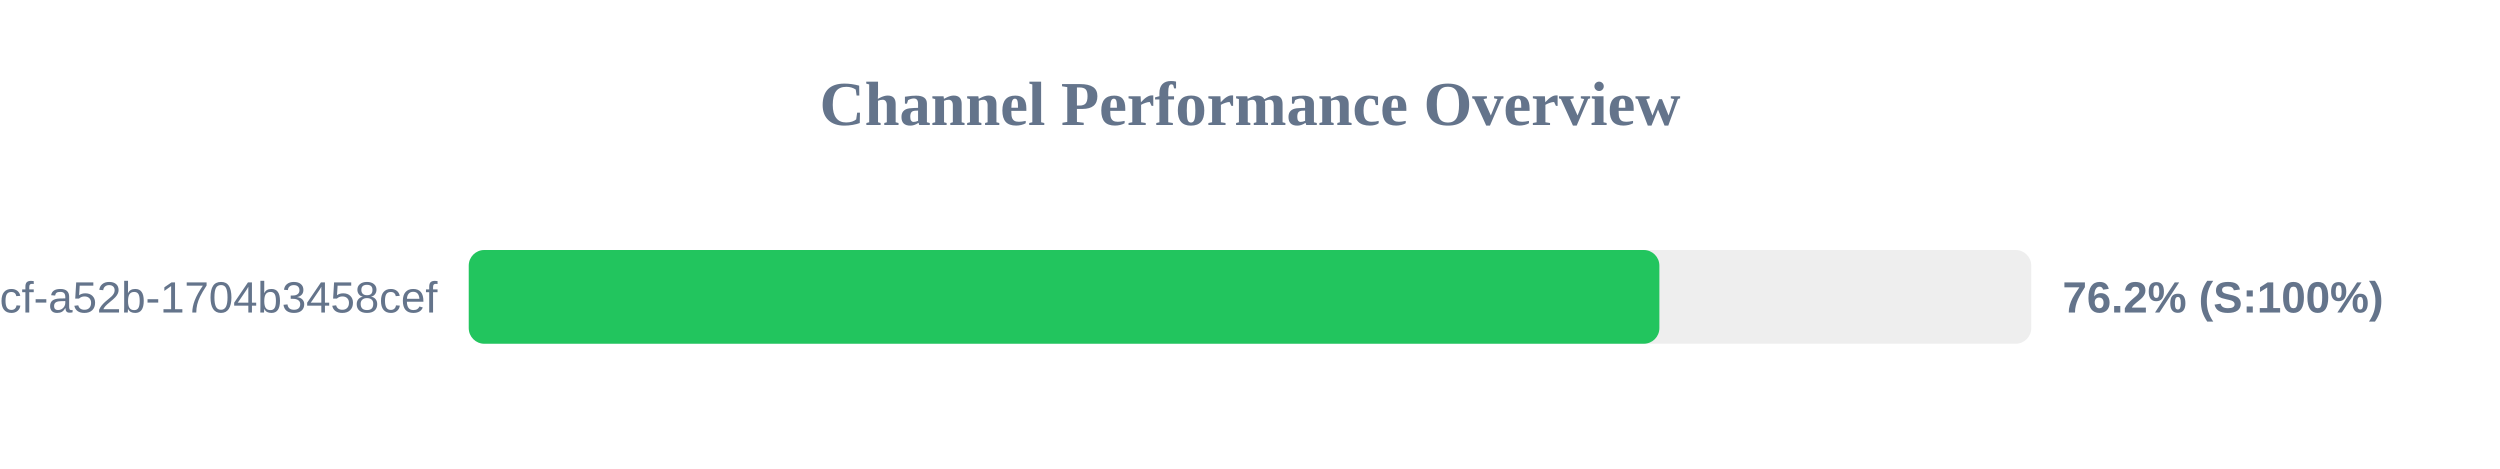
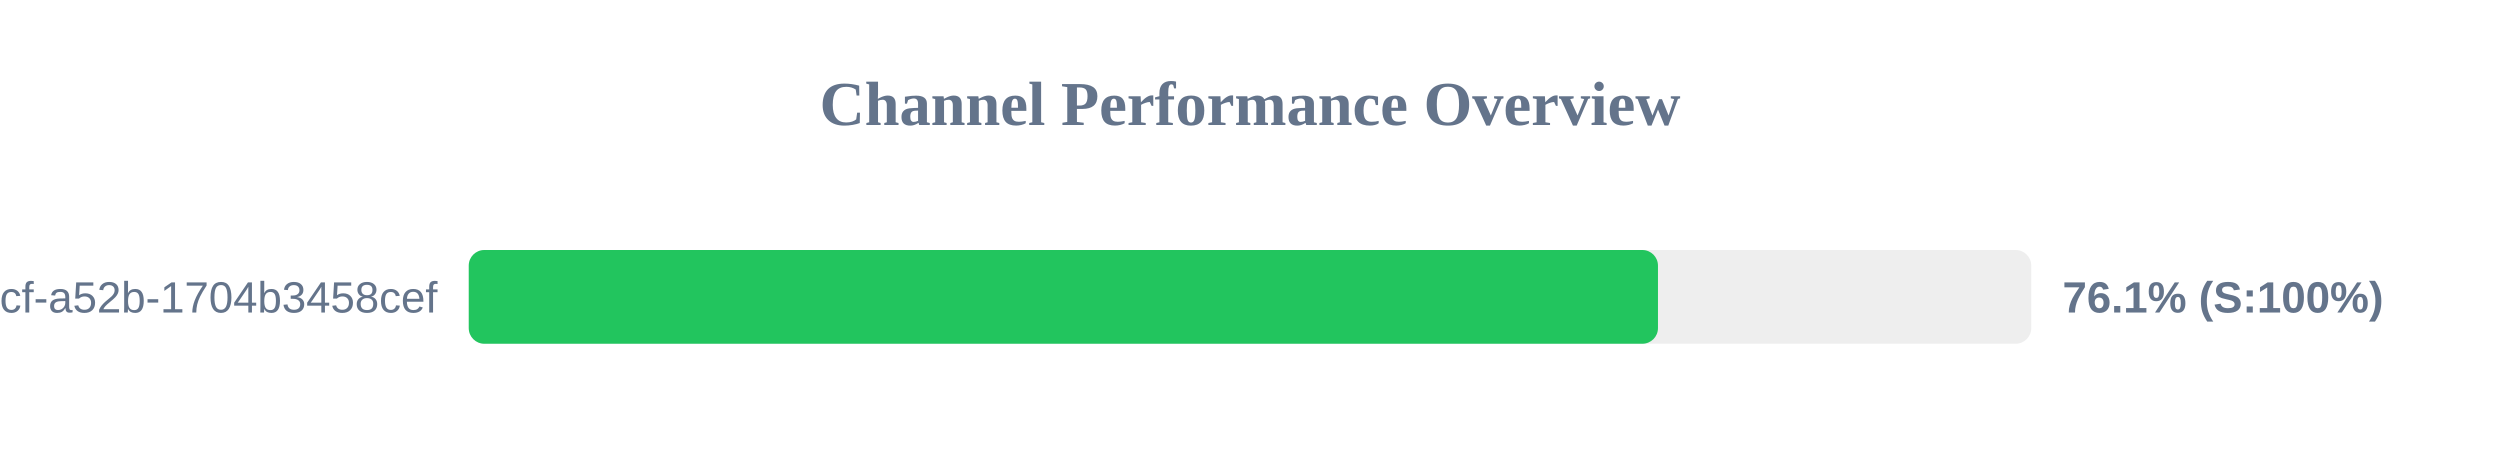
<svg xmlns="http://www.w3.org/2000/svg" width="800" height="150" version="1.1">
  <style>
        .row { font: 14px Arial; fill: #64748b; }
        .score { font: bold 14px Arial; fill: #64748b; }
    </style>
  <text x="400" y="40" text-anchor="middle" font-size="20px" font-weight="bold" fill="#64748b">Channel Performance Overview</text>
  <rect x="150" y="80" width="500" height="30" fill="#eee" rx="5" />
-   <rect x="150" y="80" width="381.0" height="30" fill="#22c55e" rx="5" />
+   <rect x="150" y="80" width="380.55" height="30" fill="#22c55e" rx="5" />
  <text x="140" y="100" text-anchor="end" class="row">?uuid=0cb527d9-6117-4bcf-a52b-1704b3458cef</text>
-   <text x="660" y="100" text-anchor="start" class="score">76.2% (S:100%)</text>
+   <text x="660" y="100" text-anchor="start" class="score">76.1% (S:100%)</text>
</svg>
